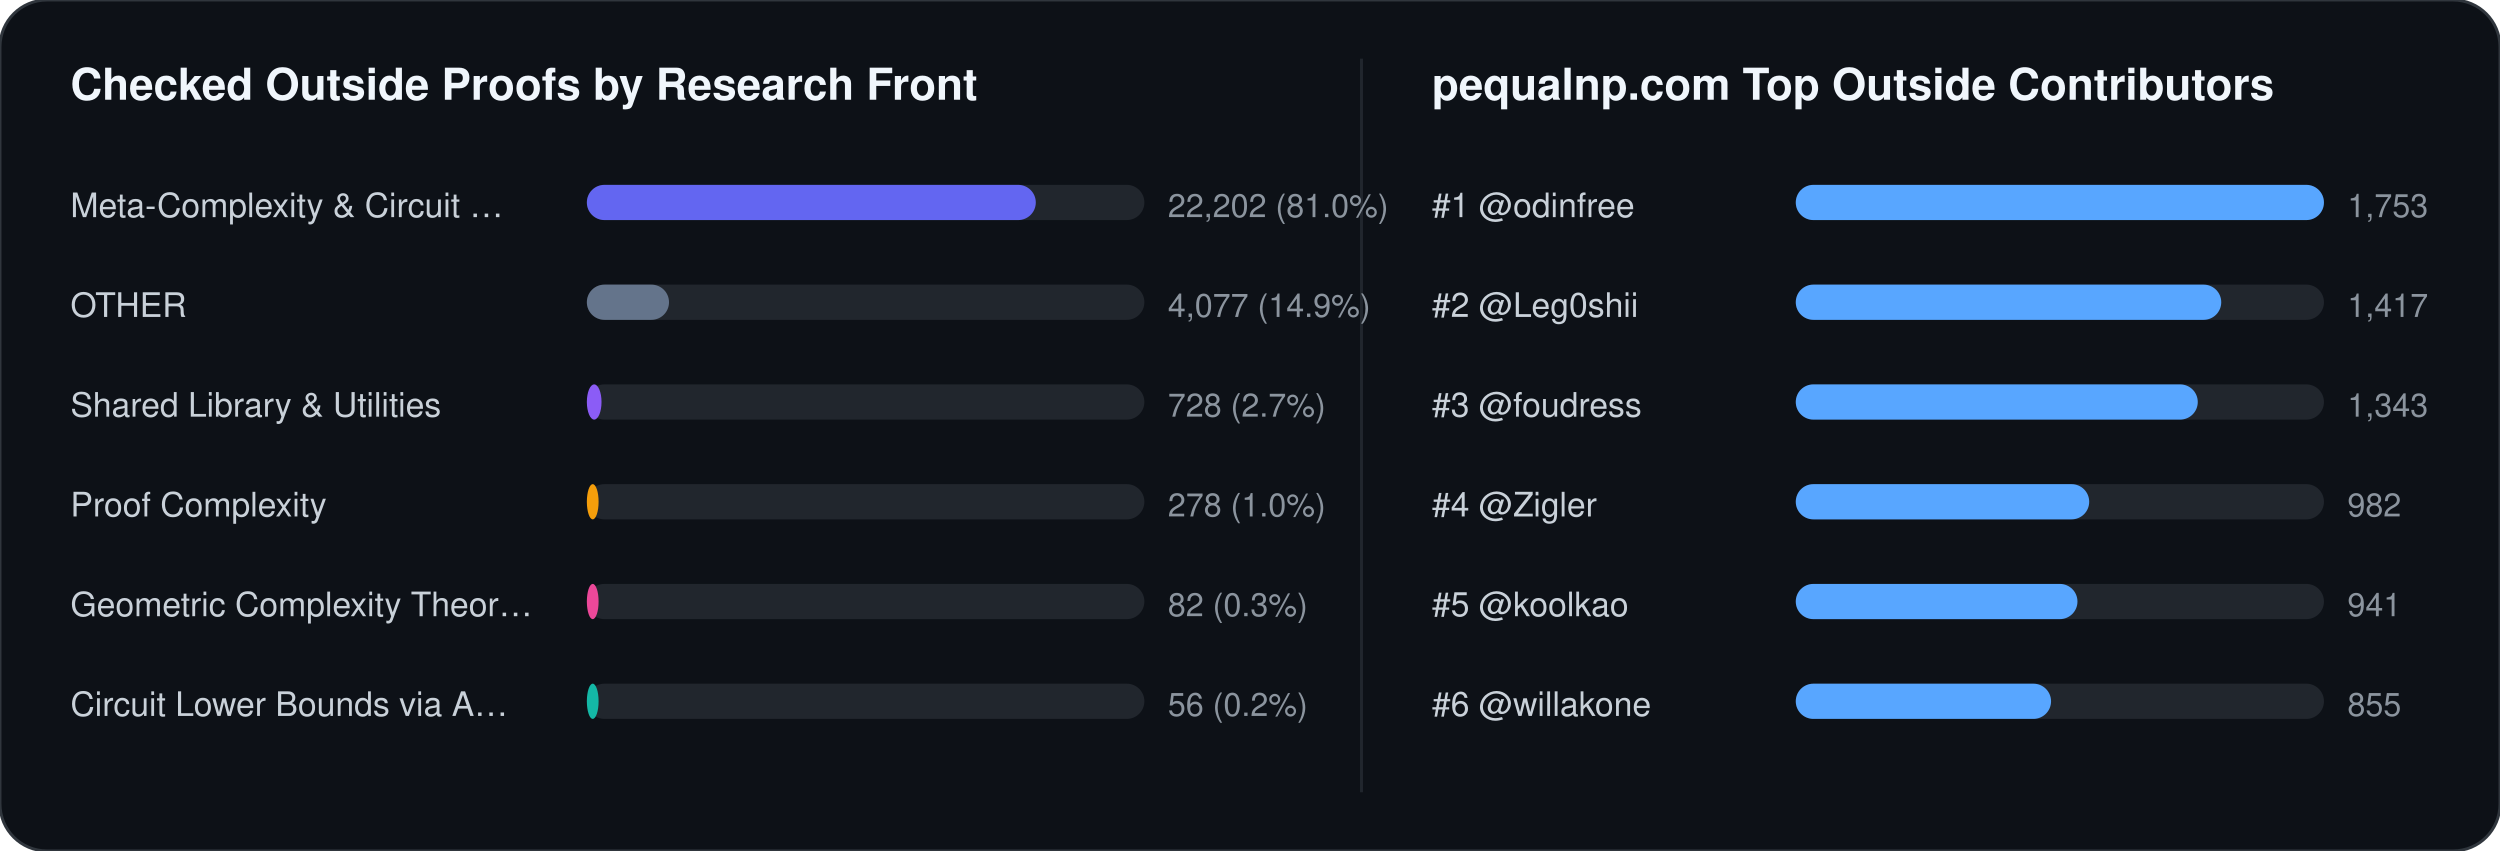
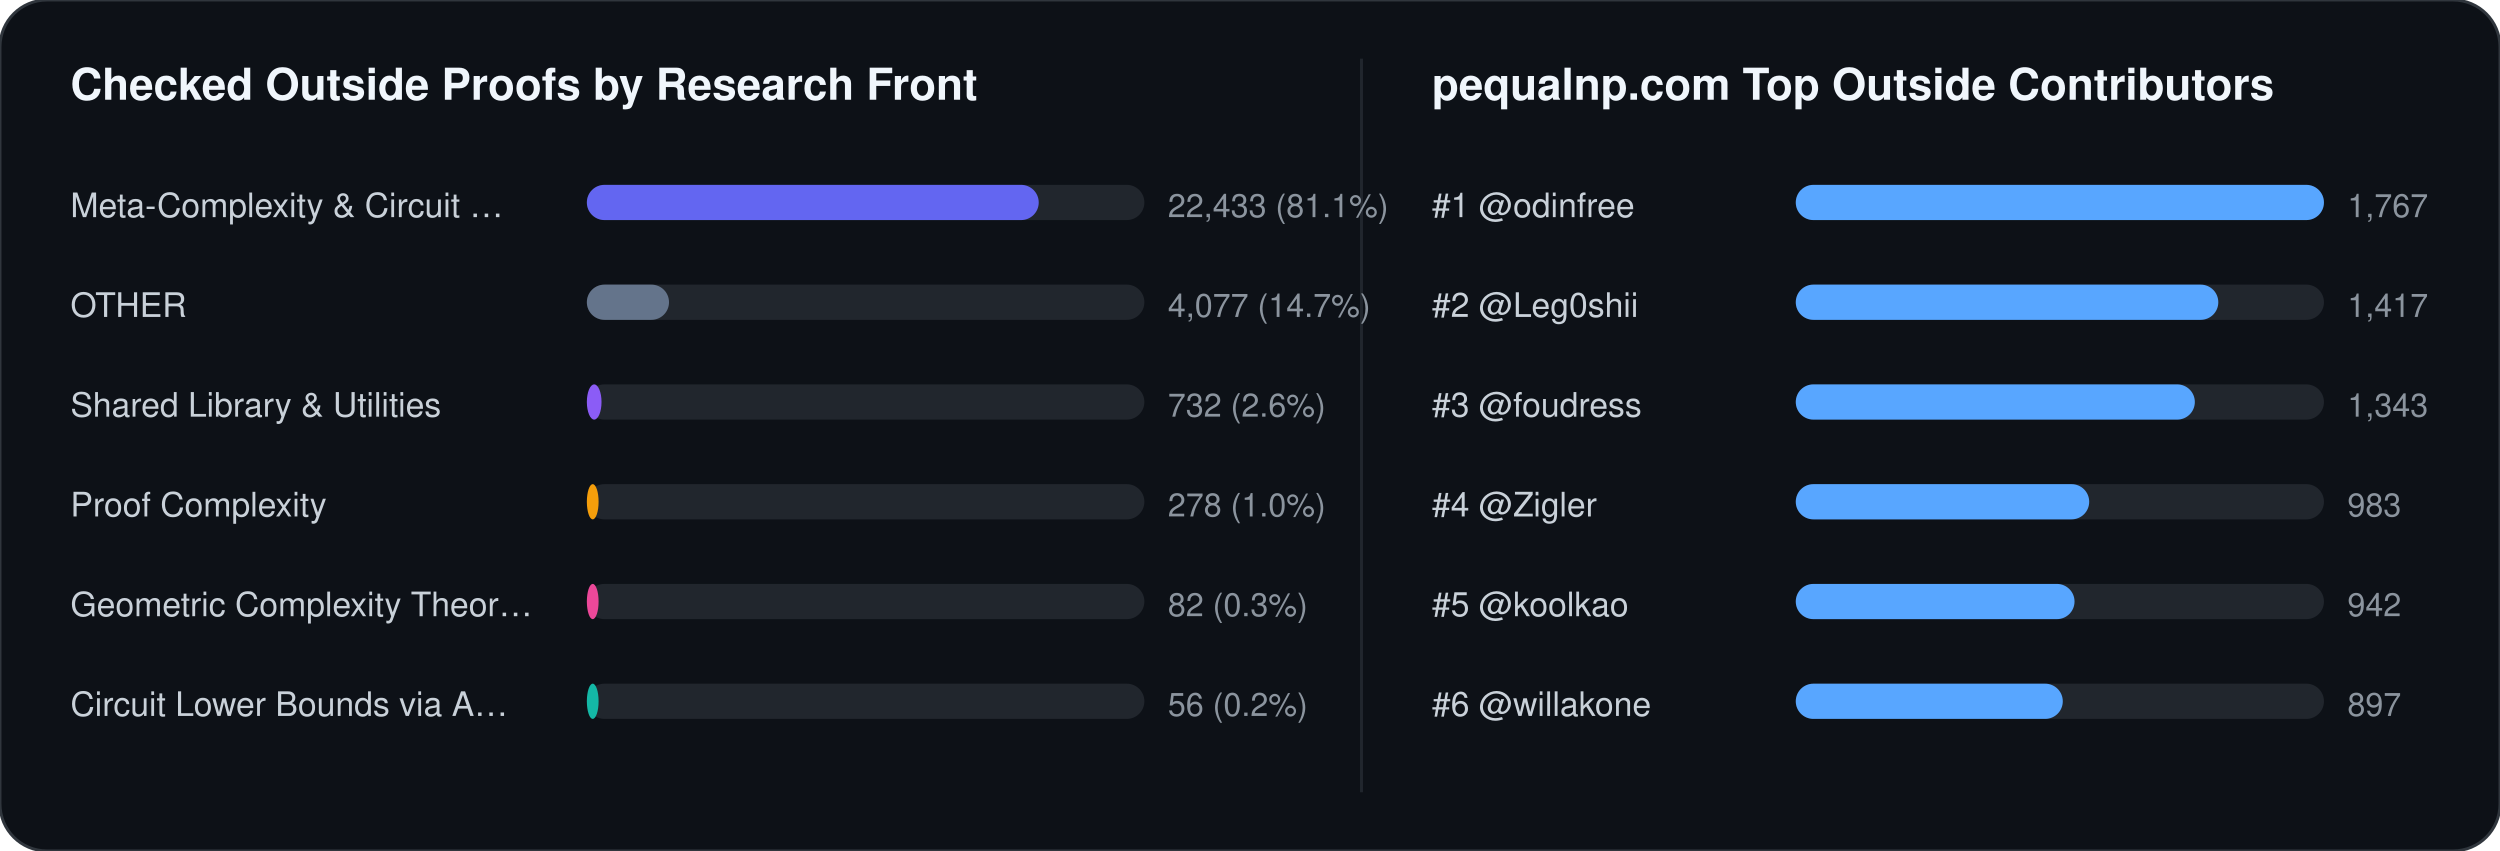
<svg xmlns="http://www.w3.org/2000/svg" width="852" height="290" viewBox="0 0 852 290" font-family="-apple-system,BlinkMacSystemFont,Segoe UI,Helvetica,Arial,sans-serif">
  <rect width="852" height="290" rx="16" fill="#0d1117" stroke="#30363d" stroke-width="1" />
  <text x="24" y="34" fill="#f0f6fc" font-size="15" font-weight="700">Checked Outside Proofs by Research Front</text>
  <line x1="464" y1="20" x2="464" y2="270" stroke="#21262d" stroke-width="1" />
  <text x="488" y="34" fill="#f0f6fc" font-size="15" font-weight="700">pequalnp.com Top Outside Contributors</text>
  <text x="24" y="74" fill="#c9d1d9" font-size="11.5">Meta-Complexity &amp; Circuit …</text>
  <rect x="200" y="63" width="190" height="12" rx="6" fill="#21262d" />
-   <rect x="200" y="63" width="153" height="12" rx="6" fill="#6366f1" />
-   <text x="398" y="74" fill="#8b949e" font-size="11">22,202 (81.0%)</text>
+   <rect x="200" y="63" width="154" height="12" rx="6" fill="#6366f1" />
+   <text x="398" y="74" fill="#8b949e" font-size="11">22,433 (81.1%)</text>
  <text x="24" y="108" fill="#c9d1d9" font-size="11.5">OTHER</text>
  <rect x="200" y="97" width="190" height="12" rx="6" fill="#21262d" />
  <rect x="200" y="97" width="28" height="12" rx="6" fill="#64748b" />
-   <text x="398" y="108" fill="#8b949e" font-size="11">4,077 (14.9%)</text>
+   <text x="398" y="108" fill="#8b949e" font-size="11">4,077 (14.7%)</text>
  <text x="24" y="142" fill="#c9d1d9" font-size="11.5">Shared Library &amp; Utilities</text>
  <rect x="200" y="131" width="190" height="12" rx="6" fill="#21262d" />
  <rect x="200" y="131" width="5" height="12" rx="6" fill="#8b5cf6" />
-   <text x="398" y="142" fill="#8b949e" font-size="11">728 (2.7%)</text>
+   <text x="398" y="142" fill="#8b949e" font-size="11">732 (2.6%)</text>
  <text x="24" y="176" fill="#c9d1d9" font-size="11.5">Proof Complexity</text>
  <rect x="200" y="165" width="190" height="12" rx="6" fill="#21262d" />
  <rect x="200" y="165" width="4" height="12" rx="6" fill="#f59e0b" />
  <text x="398" y="176" fill="#8b949e" font-size="11">278 (1.0%)</text>
  <text x="24" y="210" fill="#c9d1d9" font-size="11.5">Geometric Complexity Theor…</text>
  <rect x="200" y="199" width="190" height="12" rx="6" fill="#21262d" />
  <rect x="200" y="199" width="4" height="12" rx="6" fill="#ec4899" />
  <text x="398" y="210" fill="#8b949e" font-size="11">82 (0.3%)</text>
  <text x="24" y="244" fill="#c9d1d9" font-size="11.5">Circuit Lower Bounds via A…</text>
  <rect x="200" y="233" width="190" height="12" rx="6" fill="#21262d" />
  <rect x="200" y="233" width="4" height="12" rx="6" fill="#14b8a6" />
  <text x="398" y="244" fill="#8b949e" font-size="11">56 (0.2%)</text>
  <text x="488" y="74" fill="#c9d1d9" font-size="11.5">#1 @odinfree</text>
  <rect x="612" y="63" width="180" height="12" rx="6" fill="#21262d" />
  <rect x="612" y="63" width="180" height="12" rx="6" fill="#58a6ff" />
-   <text x="800" y="74" fill="#8b949e" font-size="11">1,753</text>
+   <text x="800" y="74" fill="#8b949e" font-size="11">1,767</text>
  <text x="488" y="108" fill="#c9d1d9" font-size="11.5">#2 @Leg0shii</text>
  <rect x="612" y="97" width="180" height="12" rx="6" fill="#21262d" />
-   <rect x="612" y="97" width="145" height="12" rx="6" fill="#58a6ff" />
+   <rect x="612" y="97" width="144" height="12" rx="6" fill="#58a6ff" />
  <text x="800" y="108" fill="#8b949e" font-size="11">1,417</text>
  <text x="488" y="142" fill="#c9d1d9" font-size="11.5">#3 @foudress</text>
  <rect x="612" y="131" width="180" height="12" rx="6" fill="#21262d" />
-   <rect x="612" y="131" width="137" height="12" rx="6" fill="#58a6ff" />
+   <rect x="612" y="131" width="136" height="12" rx="6" fill="#58a6ff" />
  <text x="800" y="142" fill="#8b949e" font-size="11">1,343</text>
  <text x="488" y="176" fill="#c9d1d9" font-size="11.5">#4 @Zigler</text>
  <rect x="612" y="165" width="180" height="12" rx="6" fill="#21262d" />
  <rect x="612" y="165" width="100" height="12" rx="6" fill="#58a6ff" />
-   <text x="800" y="176" fill="#8b949e" font-size="11">982</text>
+   <text x="800" y="176" fill="#8b949e" font-size="11">983</text>
  <text x="488" y="210" fill="#c9d1d9" font-size="11.5">#5 @koolkao</text>
  <rect x="612" y="199" width="180" height="12" rx="6" fill="#21262d" />
-   <rect x="612" y="199" width="96" height="12" rx="6" fill="#58a6ff" />
-   <text x="800" y="210" fill="#8b949e" font-size="11">941</text>
+   <rect x="612" y="199" width="95" height="12" rx="6" fill="#58a6ff" />
+   <text x="800" y="210" fill="#8b949e" font-size="11">942</text>
  <text x="488" y="244" fill="#c9d1d9" font-size="11.5">#6 @willakone</text>
  <rect x="612" y="233" width="180" height="12" rx="6" fill="#21262d" />
-   <rect x="612" y="233" width="87" height="12" rx="6" fill="#58a6ff" />
-   <text x="800" y="244" fill="#8b949e" font-size="11">855</text>
+   <rect x="612" y="233" width="91" height="12" rx="6" fill="#58a6ff" />
+   <text x="800" y="244" fill="#8b949e" font-size="11">897</text>
</svg>
